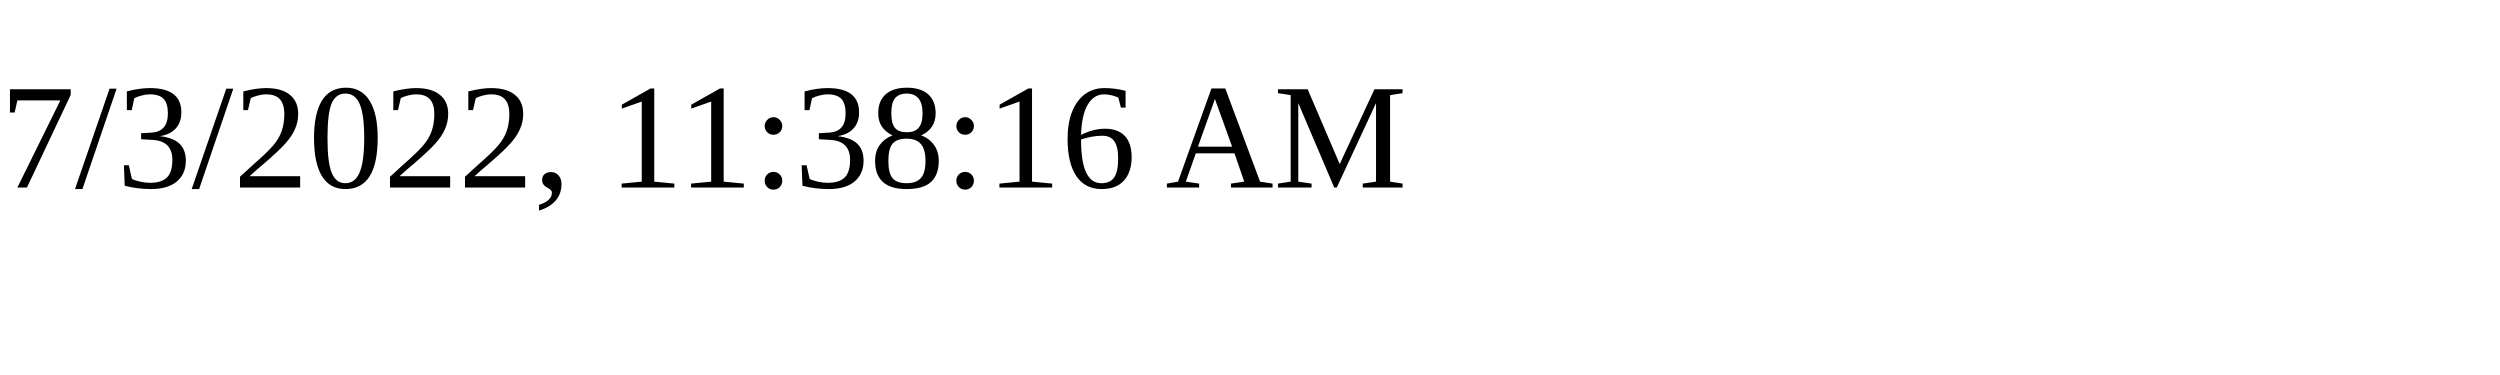
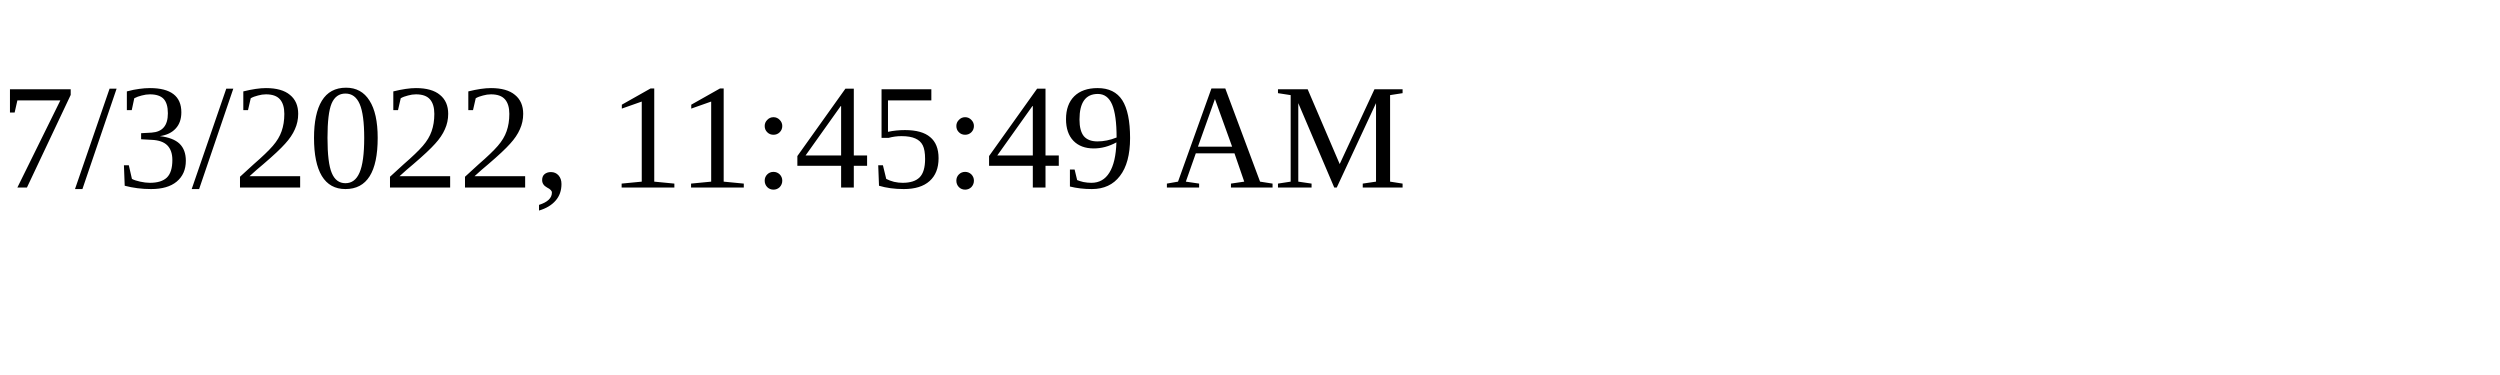
<svg xmlns="http://www.w3.org/2000/svg" height="30" width="200">
-   <text x="0" y="15">7/3/2022, 11:38:16 AM</text>
+   <text x="0" y="15">7/3/2022, 11:45:49 AM</text>
</svg>
